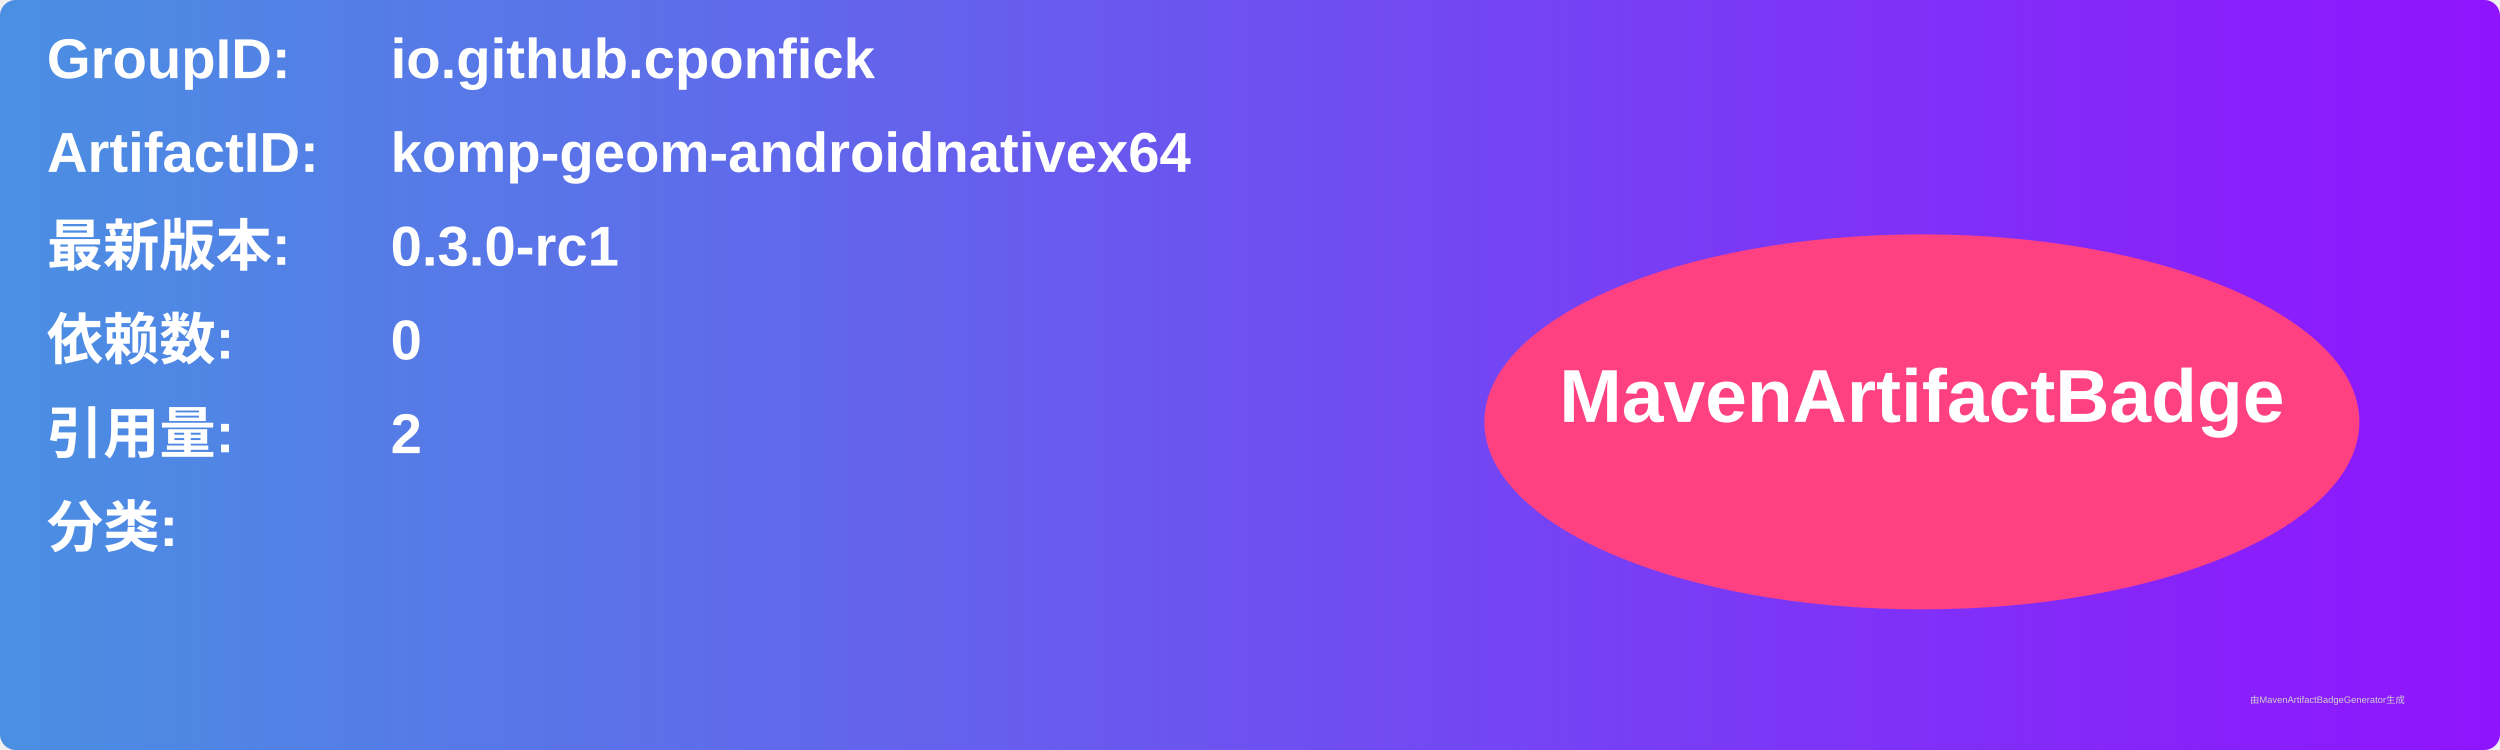
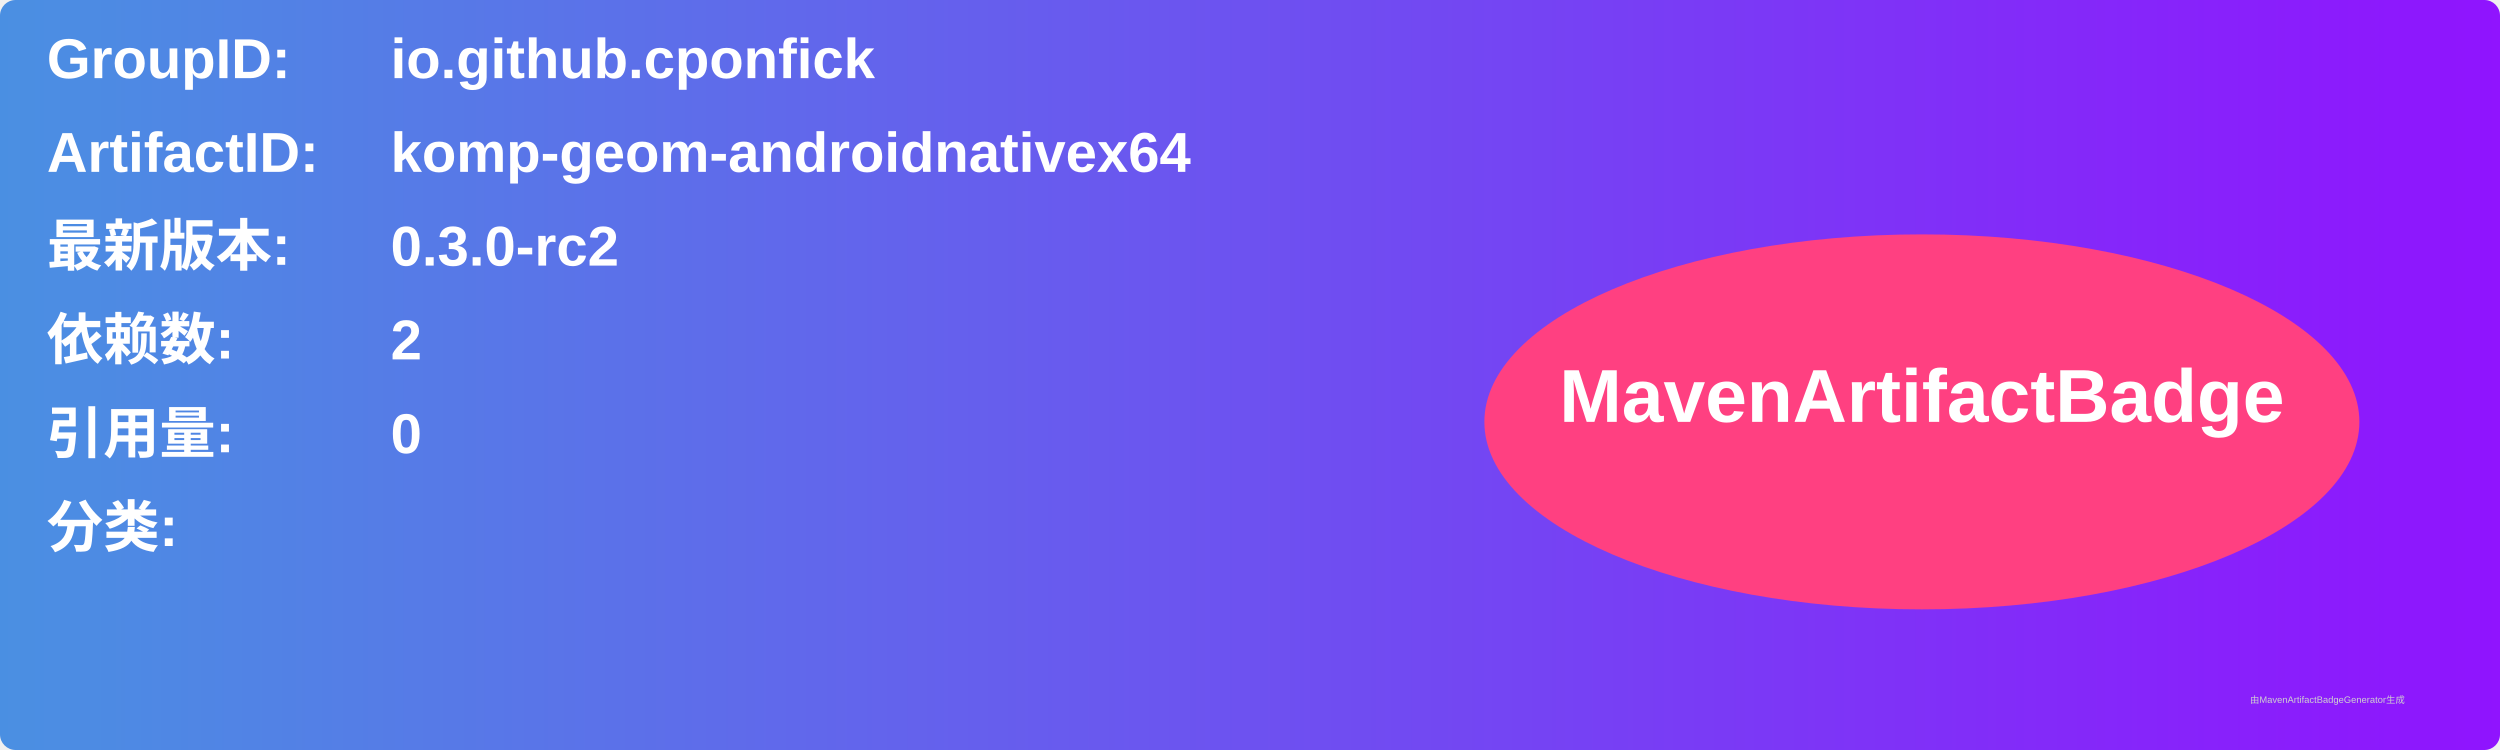
<svg xmlns="http://www.w3.org/2000/svg" width="800" height="240" viewBox="0 0 800 240">
  <linearGradient id="grad" x1="0%" y1="0%" x2="100%" y2="0%">
    <stop offset="0%" stop-color="#4a90e2" />
    <stop offset="100%" stop-color="#9013fe" />
  </linearGradient>
  <rect width="100%" height="100%" rx="5" ry="5" fill="url(#grad)" />
  <g transform="translate(15, 15)">
    <text x="0" y="10" font-family="Arial" font-size="18" fill="white" font-weight="bold" width="260">GroupID:</text>
    <text x="110" y="10" font-family="Arial" font-size="18" fill="white" font-weight="bold" width="460">io.github.cponfick</text>
    <text x="0" y="40" font-family="Arial" font-size="18" fill="white" font-weight="bold" width="260">ArtifactID:</text>
    <text x="110" y="40" font-family="Arial" font-size="18" fill="white" font-weight="bold" width="460">komp-geom-androidnativex64</text>
    <text x="0" y="70" font-family="Arial" font-size="18" fill="white" font-weight="bold">最新版本:</text>
    <text x="110" y="70" font-family="Arial" font-size="18" fill="white" font-weight="bold">
-       <tspan font-weight="bold">0.3.0-rc1</tspan>
+       <tspan font-weight="bold">0.3.0-rc2</tspan>
    </text>
    <text x="0" y="100" font-family="Arial" font-size="18" fill="white" font-weight="bold">依赖数: </text>
    <text x="110" y="100" font-family="Arial" font-size="18" fill="white">
-       <tspan font-weight="bold">0</tspan>
+       <tspan font-weight="bold">2</tspan>
    </text>
    <text x="0" y="130" font-family="Arial" font-size="18" fill="white" font-weight="bold">引用量: </text>
    <text x="110" y="130" font-family="Arial" font-size="18" fill="white">
-       <tspan font-weight="bold">2</tspan>
+       <tspan font-weight="bold">0</tspan>
    </text>
    <text x="0" y="160" font-family="Arial" font-size="18" fill="white" font-weight="bold">分类:</text>
    <text x="10" y="190" font-family="Arial" font-size="10" fill="white">
      <tspan font-weight="bold" />
    </text>
    <ellipse cx="600" cy="120" rx="140" ry="60" fill="#ff4081" />
    <text x="600" y="120" text-anchor="middle" font-family="Arial" font-size="24" fill="white" font-weight="bold">MavenArtifactBadge</text>
  </g>
  <text x="720" y="225" font-family="Arial" font-size="3" fill="#d0d0d0">由MavenArtifactBadgeGenerator生成</text>
</svg>
